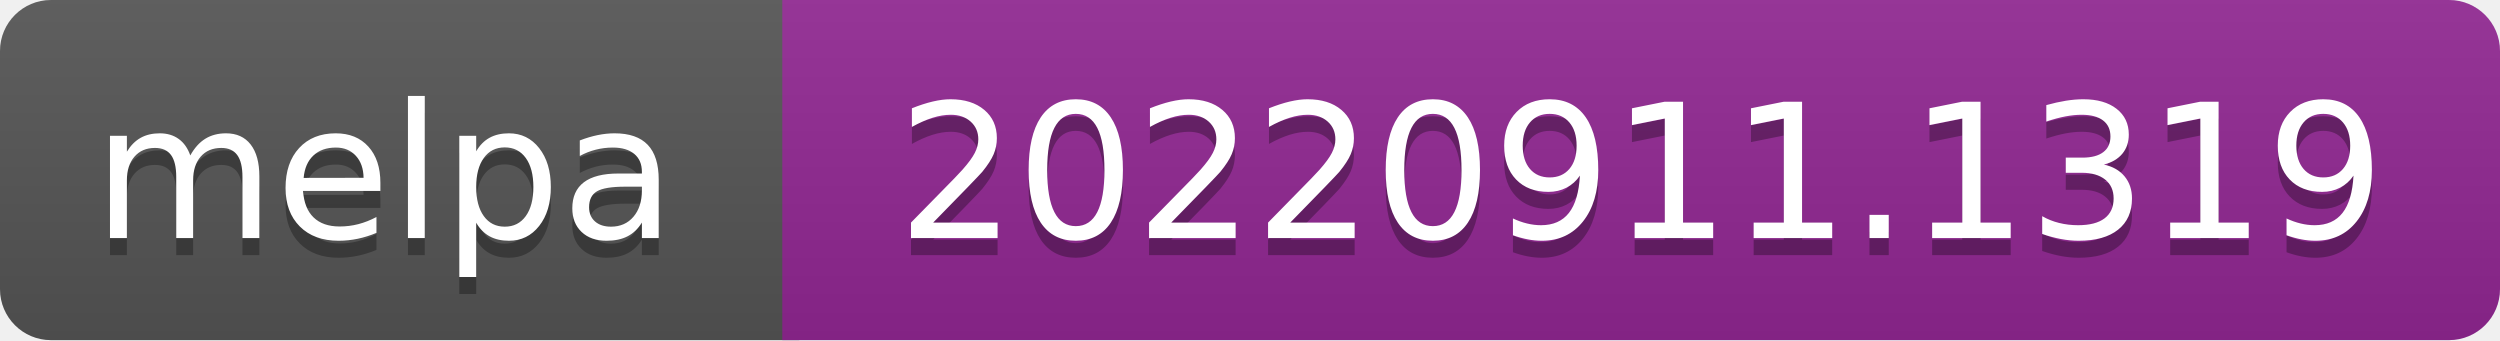
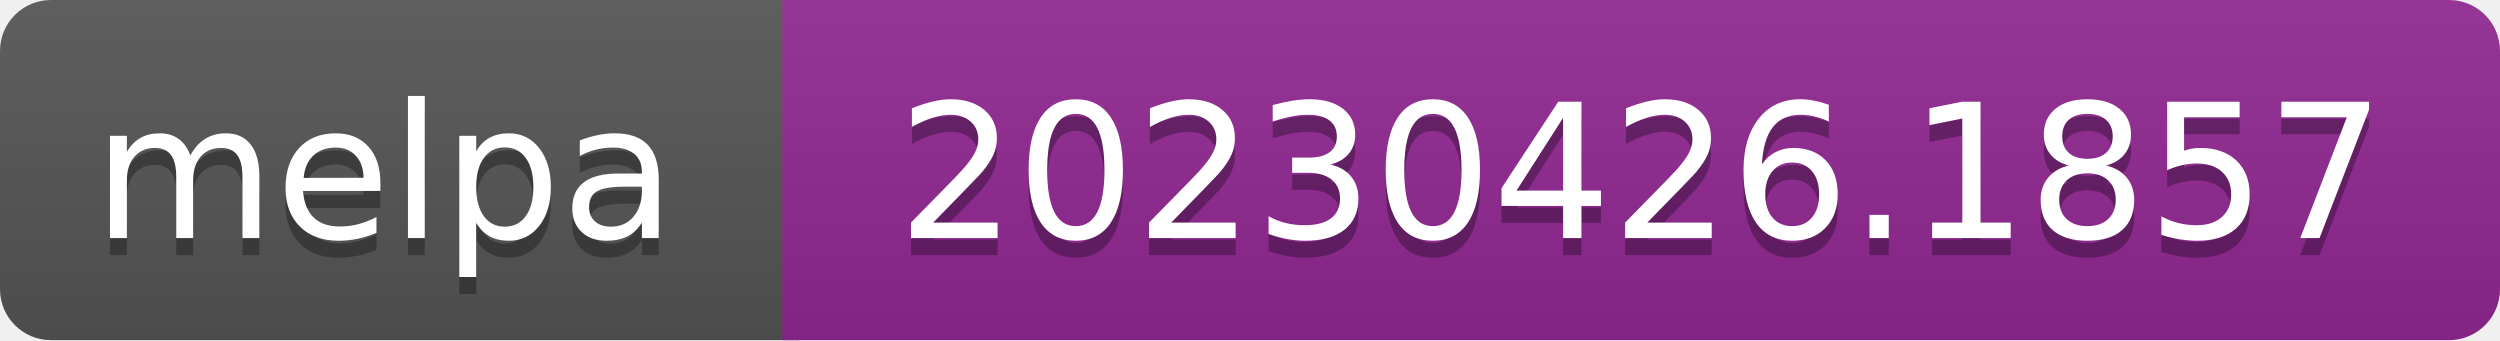
- <svg xmlns="http://www.w3.org/2000/svg" width="147" height="20" role="img" aria-label="melpa: 20220911.1319">
+ <svg xmlns="http://www.w3.org/2000/svg" width="147" height="20" role="img" aria-label="melpa: 20230426.1857">
  <linearGradient id="s" x2="0" y2="100%">
    <stop offset="0" stop-color="#bbb" stop-opacity=".1" />
    <stop offset="1" stop-opacity=".1" />
  </linearGradient>
  <clipPath id="r">
    <rect width="147" height="20" rx="3" fill="#fff" />
  </clipPath>
  <g clip-path="url(#r)">
    <rect width="47" height="20" fill="#555" />
    <rect x="46" width="147" height="20" fill="#922793" />
    <rect width="147" height="20" fill="url(#s)" />
  </g>
  <g fill="#fff" text-anchor="middle" font-family="Verdana,Geneva,DejaVu Sans,sans-serif" font-size="110" text-rendering="geometricPrecision">
    <text aria-hidden="true" x="226" y="150" fill="#010101" fill-opacity=".3" transform="scale(.1)" textLength="343">melpa</text>
    <text x="226" y="140" transform="scale(.1)" fill="#fff" textLength="343">melpa</text>
-     <text aria-hidden="true" x="965" y="150" fill="#010101" fill-opacity=".3" transform="scale(.1)" textLength="875">20220911.1319</text>
-     <text x="965" y="140" transform="scale(.1)" fill="#fff" textLength="875">20220911.1319</text>
+     <text aria-hidden="true" x="965" y="150" fill="#010101" fill-opacity=".3" transform="scale(.1)" textLength="875">20230426.1857</text>
+     <text x="965" y="140" transform="scale(.1)" fill="#fff" textLength="875">20230426.1857</text>
  </g>
</svg>
